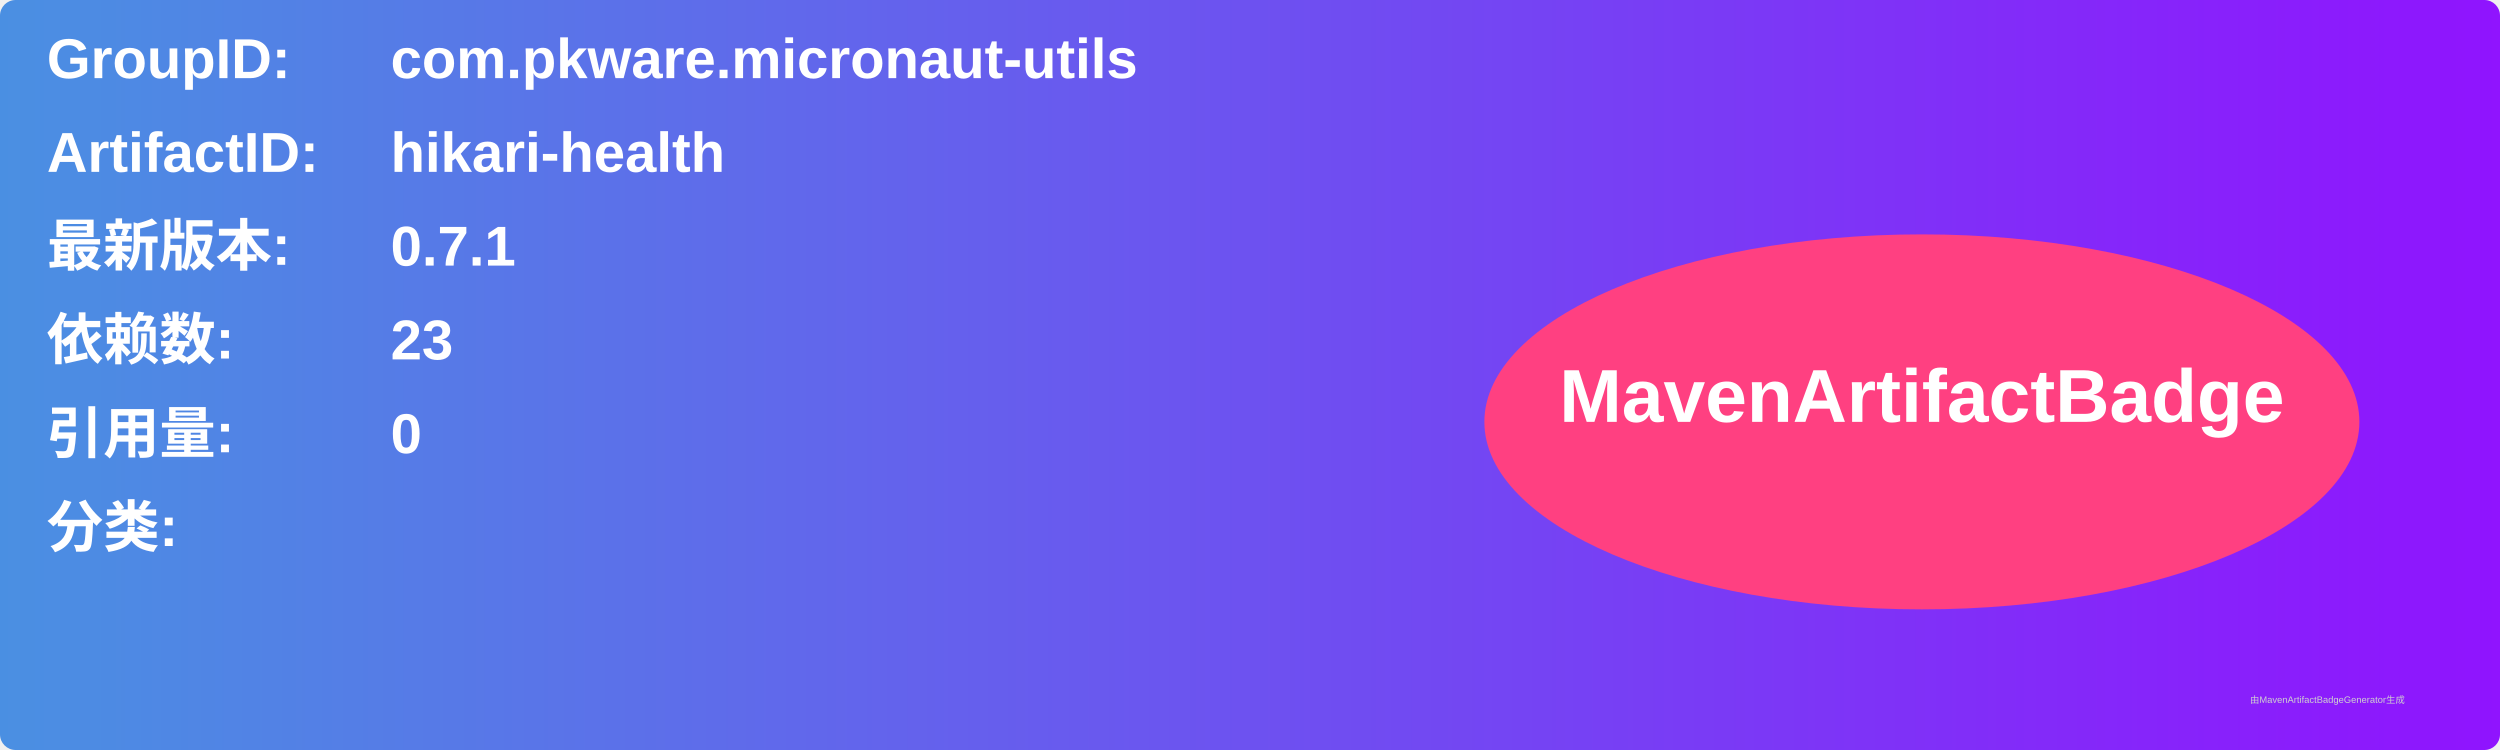
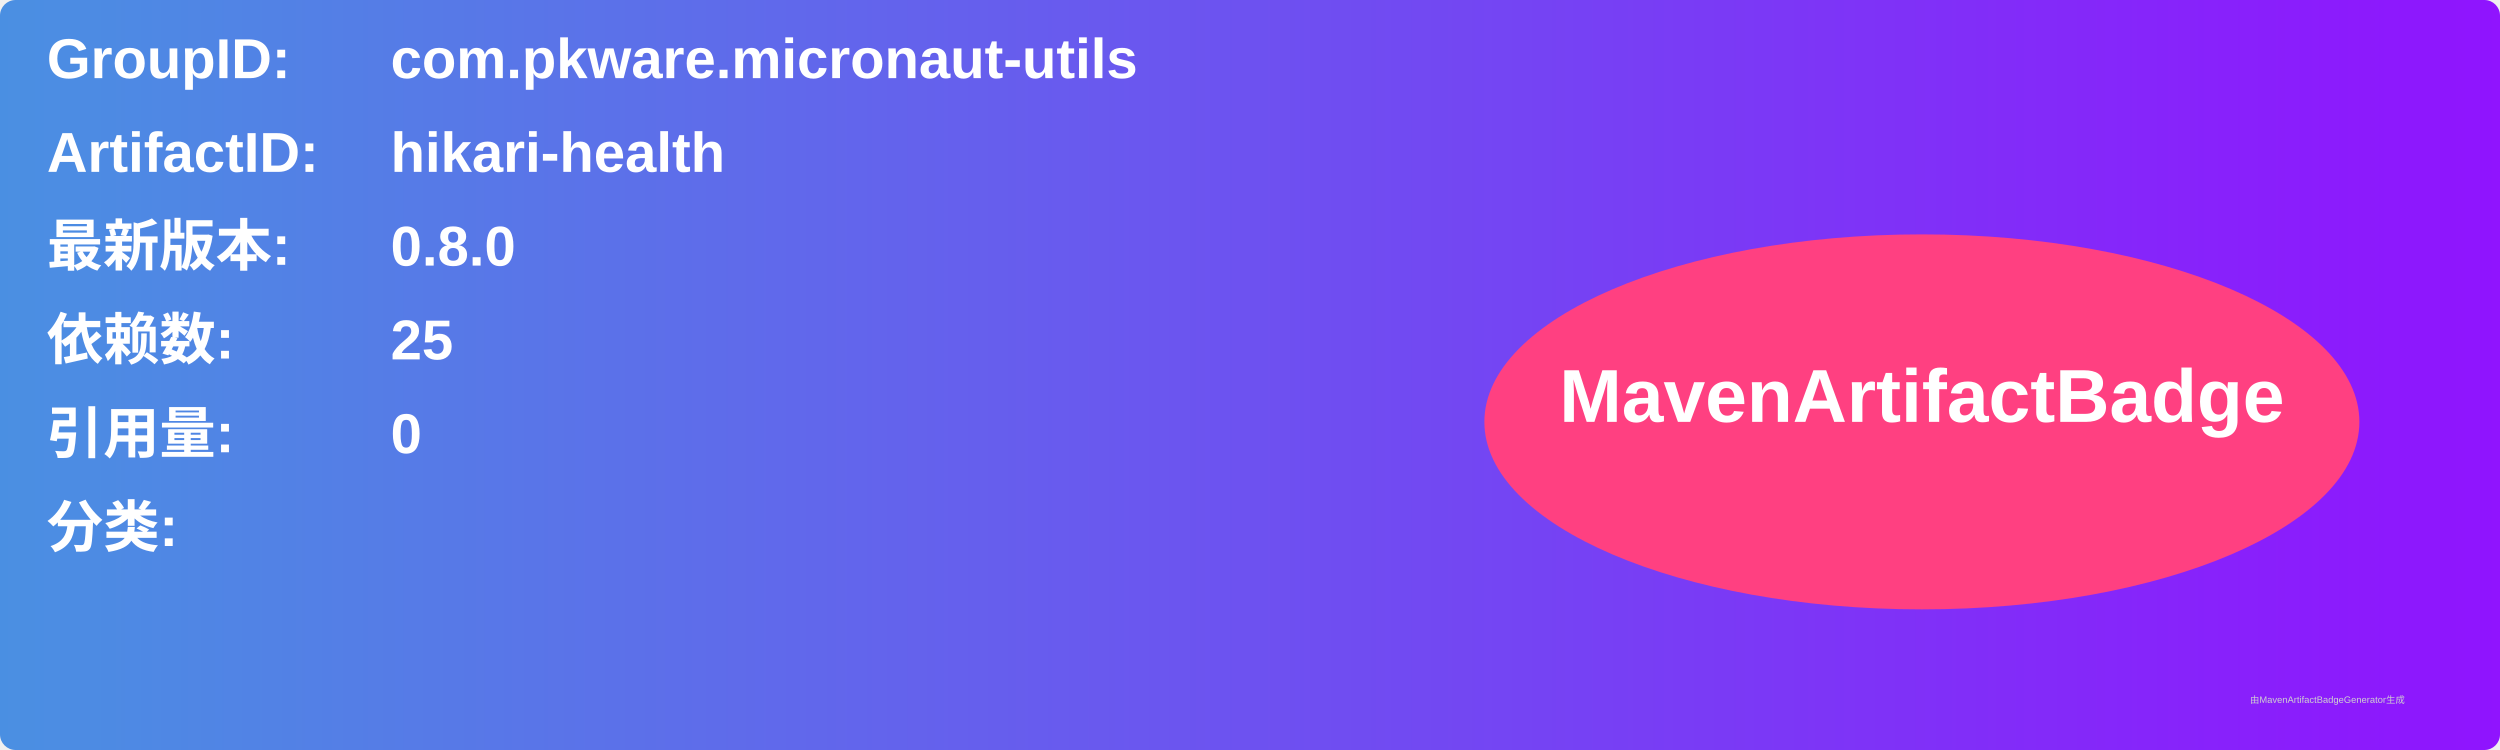
<svg xmlns="http://www.w3.org/2000/svg" width="800" height="240" viewBox="0 0 800 240">
  <linearGradient id="grad" x1="0%" y1="0%" x2="100%" y2="0%">
    <stop offset="0%" stop-color="#4a90e2" />
    <stop offset="100%" stop-color="#9013fe" />
  </linearGradient>
  <rect width="100%" height="100%" rx="5" ry="5" fill="url(#grad)" />
  <g transform="translate(15, 15)">
    <text x="0" y="10" font-family="Arial" font-size="18" fill="white" font-weight="bold" width="260">GroupID:</text>
    <text x="110" y="10" font-family="Arial" font-size="18" fill="white" font-weight="bold" width="460">com.pkware.micronaut-utils</text>
    <text x="0" y="40" font-family="Arial" font-size="18" fill="white" font-weight="bold" width="260">ArtifactID:</text>
    <text x="110" y="40" font-family="Arial" font-size="18" fill="white" font-weight="bold" width="460">hikari-health</text>
    <text x="0" y="70" font-family="Arial" font-size="18" fill="white" font-weight="bold">最新版本:</text>
    <text x="110" y="70" font-family="Arial" font-size="18" fill="white" font-weight="bold">
-       <tspan font-weight="bold">0.7.1</tspan>
+       <tspan font-weight="bold">0.8.0</tspan>
    </text>
    <text x="0" y="100" font-family="Arial" font-size="18" fill="white" font-weight="bold">依赖数: </text>
    <text x="110" y="100" font-family="Arial" font-size="18" fill="white">
-       <tspan font-weight="bold">23</tspan>
+       <tspan font-weight="bold">25</tspan>
    </text>
    <text x="0" y="130" font-family="Arial" font-size="18" fill="white" font-weight="bold">引用量: </text>
    <text x="110" y="130" font-family="Arial" font-size="18" fill="white">
      <tspan font-weight="bold">0</tspan>
    </text>
    <text x="0" y="160" font-family="Arial" font-size="18" fill="white" font-weight="bold">分类:</text>
    <text x="10" y="190" font-family="Arial" font-size="10" fill="white">
      <tspan font-weight="bold" />
    </text>
    <ellipse cx="600" cy="120" rx="140" ry="60" fill="#ff4081" />
    <text x="600" y="120" text-anchor="middle" font-family="Arial" font-size="24" fill="white" font-weight="bold">MavenArtifactBadge</text>
  </g>
  <text x="720" y="225" font-family="Arial" font-size="3" fill="#d0d0d0">由MavenArtifactBadgeGenerator生成</text>
</svg>
